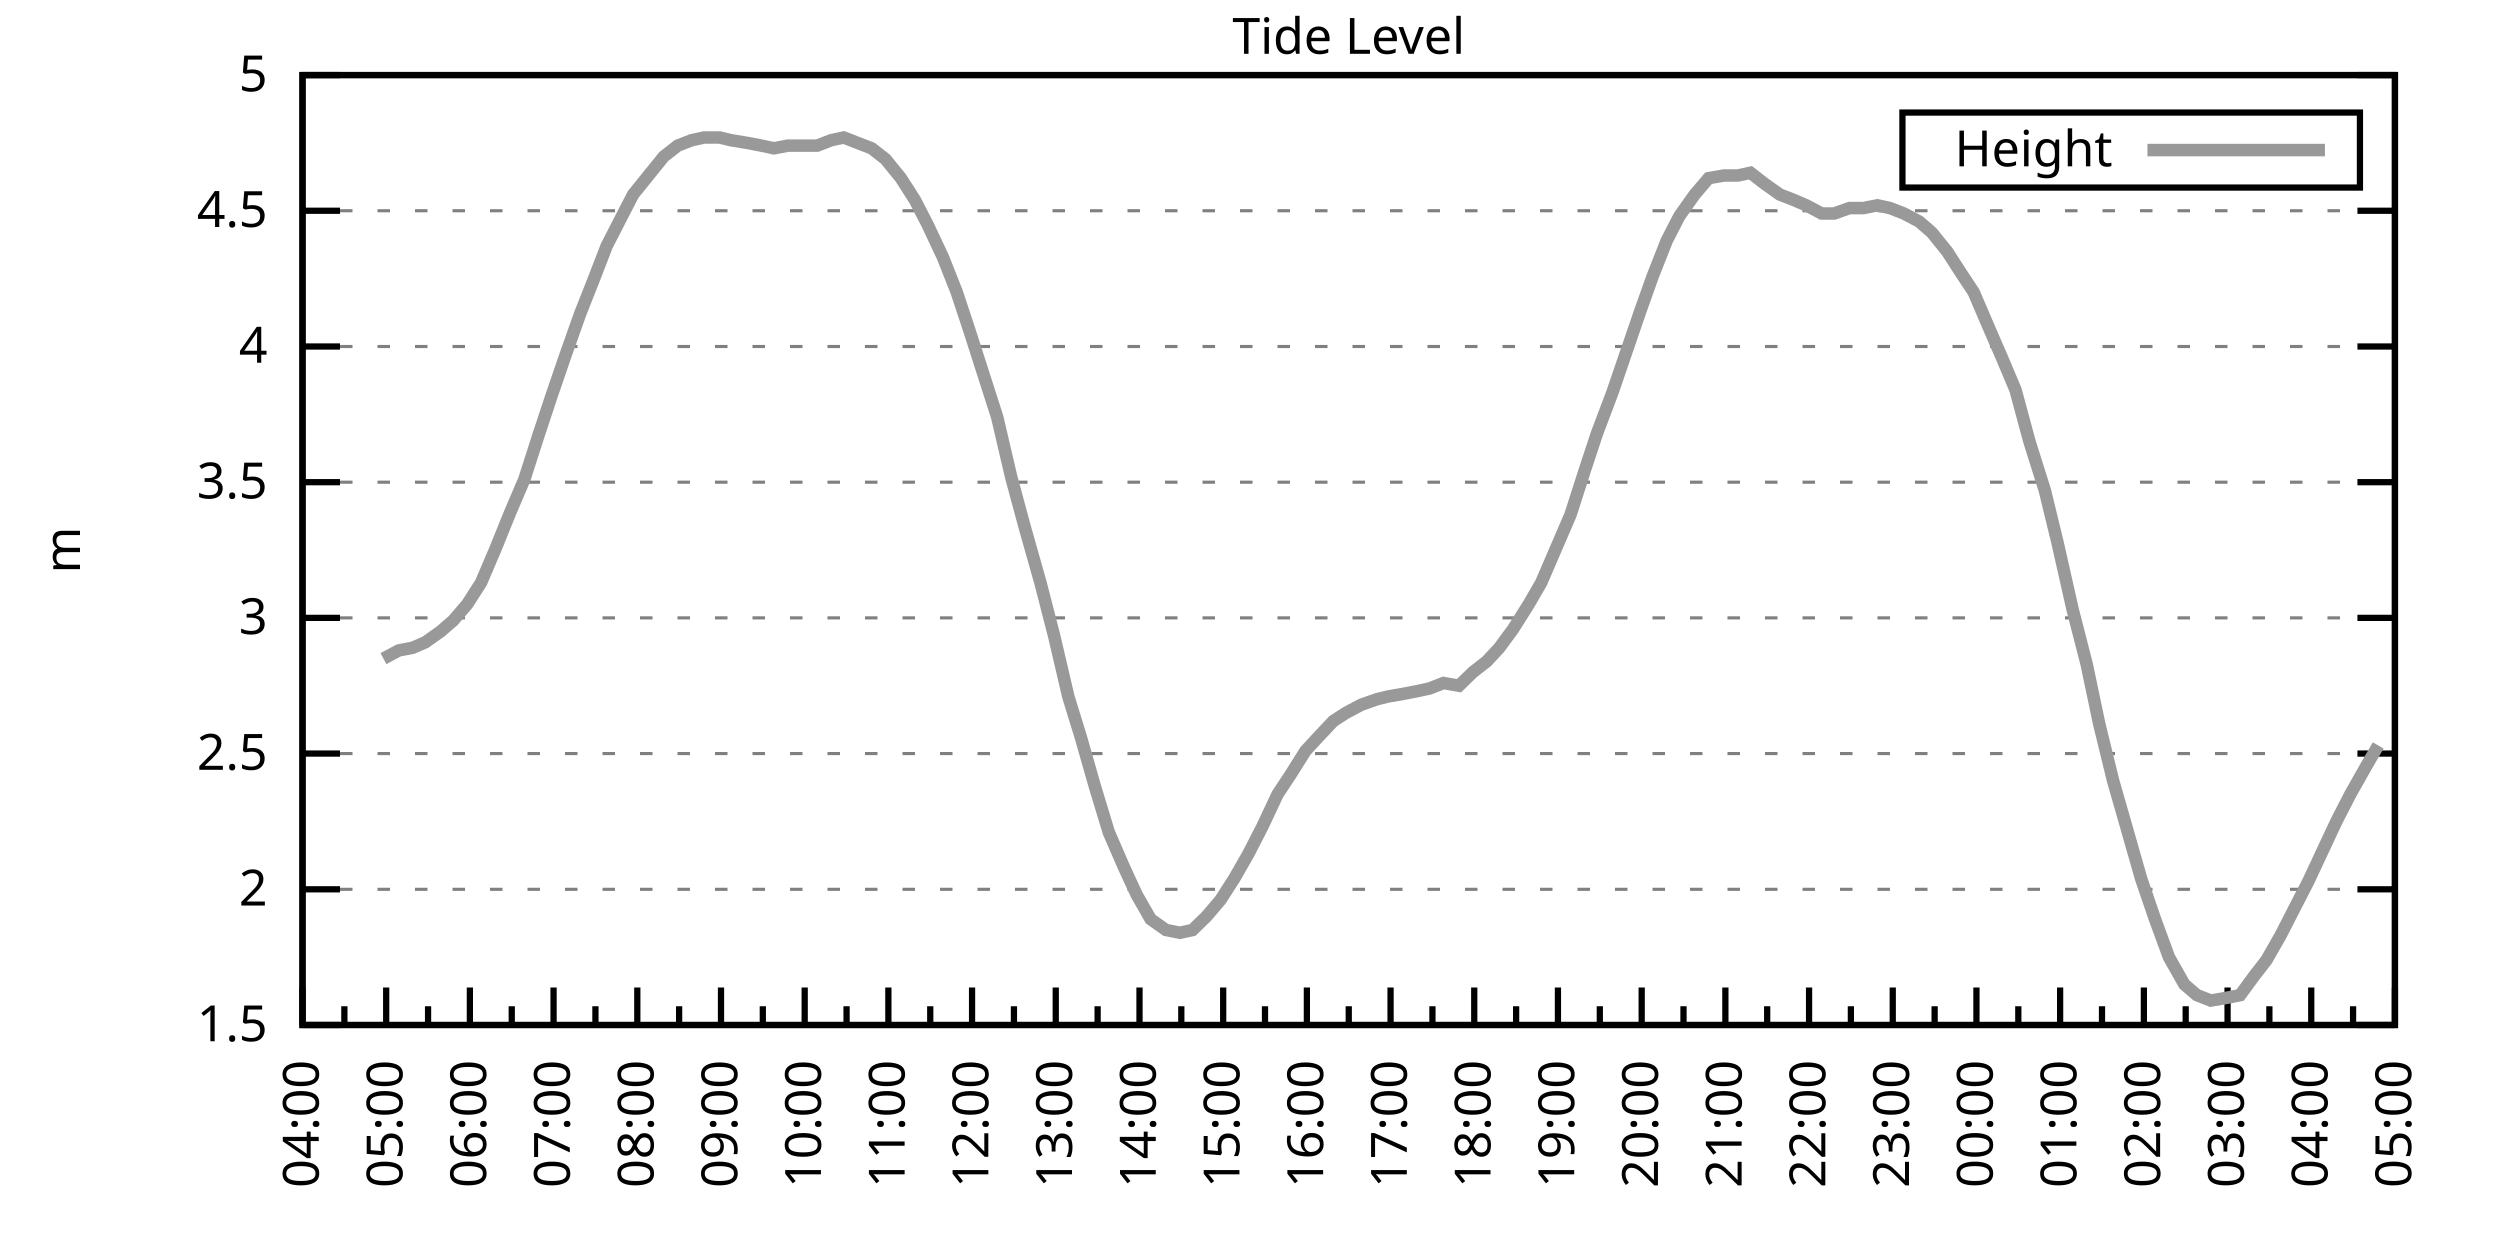
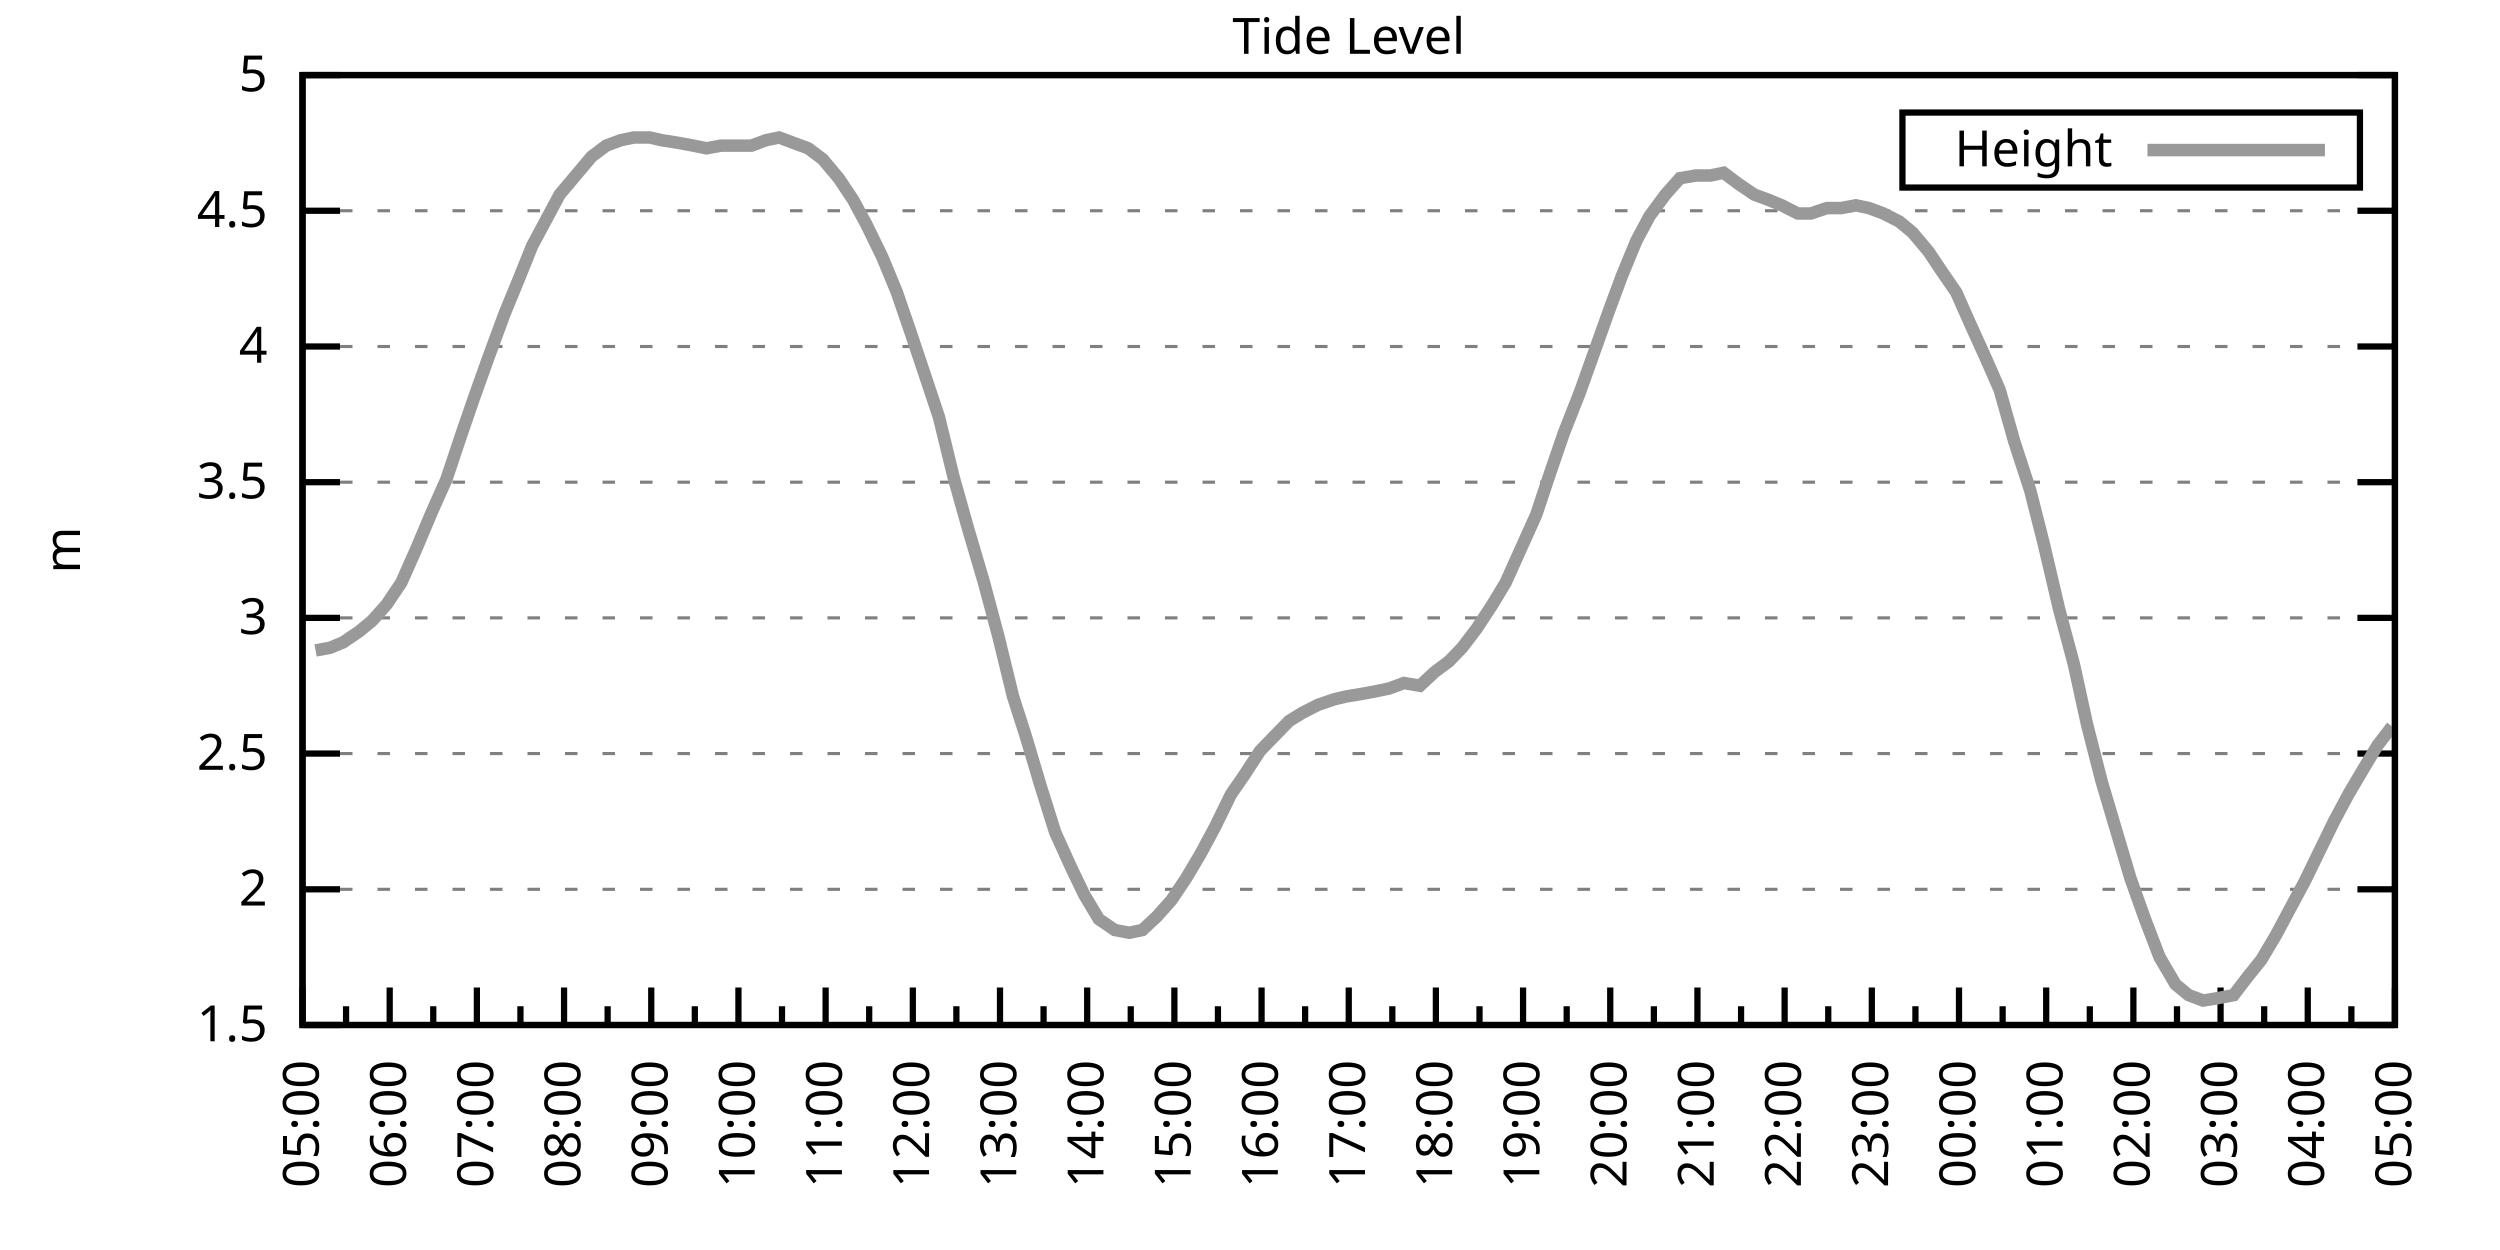
<svg xmlns="http://www.w3.org/2000/svg" xmlns:xlink="http://www.w3.org/1999/xlink" width="400" height="200" viewBox="0 0 400 200">
  <g id="gnuplot_canvas">
    <rect x="0" y="0" width="400" height="200" fill="none" />
    <defs>
      <circle id="gpDot" r="0.5" stroke-width="0.5" stroke="currentColor" />
      <path id="gpPt0" stroke-width="0.333" stroke="currentColor" d="M-1,0 h2 M0,-1 v2" />
      <path id="gpPt1" stroke-width="0.333" stroke="currentColor" d="M-1,-1 L1,1 M1,-1 L-1,1" />
      <path id="gpPt2" stroke-width="0.333" stroke="currentColor" d="M-1,0 L1,0 M0,-1 L0,1 M-1,-1 L1,1 M-1,1 L1,-1" />
      <rect id="gpPt3" stroke-width="0.333" stroke="currentColor" x="-1" y="-1" width="2" height="2" />
      <rect id="gpPt4" stroke-width="0.333" stroke="currentColor" fill="currentColor" x="-1" y="-1" width="2" height="2" />
      <circle id="gpPt5" stroke-width="0.333" stroke="currentColor" cx="0" cy="0" r="1" />
      <use xlink:href="#gpPt5" id="gpPt6" fill="currentColor" stroke="none" />
      <path id="gpPt7" stroke-width="0.333" stroke="currentColor" d="M0,-1.33 L-1.33,0.67 L1.33,0.67 z" />
      <use xlink:href="#gpPt7" id="gpPt8" fill="currentColor" stroke="none" />
      <use xlink:href="#gpPt7" id="gpPt9" stroke="currentColor" transform="rotate(180)" />
      <use xlink:href="#gpPt9" id="gpPt10" fill="currentColor" stroke="none" />
      <use xlink:href="#gpPt3" id="gpPt11" stroke="currentColor" transform="rotate(45)" />
      <use xlink:href="#gpPt11" id="gpPt12" fill="currentColor" stroke="none" />
      <path id="gpPt13" stroke-width="0.333" stroke="currentColor" d="M0,1.330 L1.265,0.411 L0.782,-1.067 L-0.782,-1.076 L-1.265,0.411 z" />
      <use xlink:href="#gpPt13" id="gpPt14" fill="currentColor" stroke="none" />
      <filter id="textbox" filterUnits="objectBoundingBox" x="0" y="0" height="1" width="1">
        <feFlood flood-color="white" flood-opacity="1" result="bgnd" />
        <feComposite in="SourceGraphic" in2="bgnd" operator="atop" />
      </filter>
      <filter id="greybox" filterUnits="objectBoundingBox" x="0" y="0" height="1" width="1">
        <feFlood flood-color="lightgrey" flood-opacity="1" result="grey" />
        <feComposite in="SourceGraphic" in2="grey" operator="atop" />
      </filter>
    </defs>
    <g fill="none" color="white" stroke="currentColor" stroke-width="1.00" stroke-linecap="butt" stroke-linejoin="miter">
</g>
    <g fill="none" color="black" stroke="currentColor" stroke-width="1.00" stroke-linecap="butt" stroke-linejoin="miter">
      <g stroke="none" shape-rendering="crispEdges">
        <polygon fill="rgb(255, 255, 255)" points="48.40,164.00 383.18,164.00 383.18,12.02 48.40,12.02 " />
      </g>
    </g>
    <g fill="none" color="black" stroke="currentColor" stroke-width="1.00" stroke-linecap="butt" stroke-linejoin="miter">
</g>
    <g fill="none" color="black" stroke="black" stroke-width="0.50" stroke-linecap="butt" stroke-linejoin="miter">
</g>
    <g fill="none" color="gray" stroke="currentColor" stroke-width="0.50" stroke-linecap="butt" stroke-linejoin="miter">
      <path stroke="gray" stroke-dasharray="2,4" class="gridline" d="M48.40,164.00 L383.19,164.00  " />
    </g>
    <g fill="none" color="gray" stroke="gray" stroke-width="1.00" stroke-linecap="butt" stroke-linejoin="miter">
</g>
    <g fill="none" color="black" stroke="currentColor" stroke-width="1.00" stroke-linecap="butt" stroke-linejoin="miter">
      <path stroke="black" d="M48.40,164.00 L54.40,164.00 M383.19,164.00 L377.19,164.00  " />
      <g transform="translate(42.80,166.60)" stroke="none" fill="black" font-family="Sans" font-size="8.00" text-anchor="end">
        <text>
          <tspan font-family="Sans"> 1.5</tspan>
        </text>
      </g>
    </g>
    <g fill="none" color="black" stroke="currentColor" stroke-width="1.00" stroke-linecap="butt" stroke-linejoin="miter">
</g>
    <g fill="none" color="black" stroke="black" stroke-width="0.50" stroke-linecap="butt" stroke-linejoin="miter">
</g>
    <g fill="none" color="gray" stroke="currentColor" stroke-width="0.50" stroke-linecap="butt" stroke-linejoin="miter">
      <path stroke="gray" stroke-dasharray="2,4" class="gridline" d="M48.40,142.29 L383.19,142.29  " />
    </g>
    <g fill="none" color="gray" stroke="gray" stroke-width="1.00" stroke-linecap="butt" stroke-linejoin="miter">
</g>
    <g fill="none" color="black" stroke="currentColor" stroke-width="1.00" stroke-linecap="butt" stroke-linejoin="miter">
      <path stroke="black" d="M48.40,142.29 L54.40,142.29 M383.19,142.29 L377.19,142.29  " />
      <g transform="translate(42.80,144.89)" stroke="none" fill="black" font-family="Sans" font-size="8.00" text-anchor="end">
        <text>
          <tspan font-family="Sans"> 2</tspan>
        </text>
      </g>
    </g>
    <g fill="none" color="black" stroke="currentColor" stroke-width="1.00" stroke-linecap="butt" stroke-linejoin="miter">
</g>
    <g fill="none" color="black" stroke="black" stroke-width="0.50" stroke-linecap="butt" stroke-linejoin="miter">
</g>
    <g fill="none" color="gray" stroke="currentColor" stroke-width="0.50" stroke-linecap="butt" stroke-linejoin="miter">
      <path stroke="gray" stroke-dasharray="2,4" class="gridline" d="M48.40,120.57 L383.19,120.57  " />
    </g>
    <g fill="none" color="gray" stroke="gray" stroke-width="1.00" stroke-linecap="butt" stroke-linejoin="miter">
</g>
    <g fill="none" color="black" stroke="currentColor" stroke-width="1.00" stroke-linecap="butt" stroke-linejoin="miter">
      <path stroke="black" d="M48.40,120.57 L54.40,120.57 M383.19,120.57 L377.19,120.57  " />
      <g transform="translate(42.80,123.17)" stroke="none" fill="black" font-family="Sans" font-size="8.00" text-anchor="end">
        <text>
          <tspan font-family="Sans"> 2.5</tspan>
        </text>
      </g>
    </g>
    <g fill="none" color="black" stroke="currentColor" stroke-width="1.00" stroke-linecap="butt" stroke-linejoin="miter">
</g>
    <g fill="none" color="black" stroke="black" stroke-width="0.50" stroke-linecap="butt" stroke-linejoin="miter">
</g>
    <g fill="none" color="gray" stroke="currentColor" stroke-width="0.50" stroke-linecap="butt" stroke-linejoin="miter">
      <path stroke="gray" stroke-dasharray="2,4" class="gridline" d="M48.40,98.86 L383.19,98.86  " />
    </g>
    <g fill="none" color="gray" stroke="gray" stroke-width="1.00" stroke-linecap="butt" stroke-linejoin="miter">
</g>
    <g fill="none" color="black" stroke="currentColor" stroke-width="1.00" stroke-linecap="butt" stroke-linejoin="miter">
      <path stroke="black" d="M48.40,98.86 L54.40,98.86 M383.19,98.86 L377.19,98.86  " />
      <g transform="translate(42.80,101.46)" stroke="none" fill="black" font-family="Sans" font-size="8.00" text-anchor="end">
        <text>
          <tspan font-family="Sans"> 3</tspan>
        </text>
      </g>
    </g>
    <g fill="none" color="black" stroke="currentColor" stroke-width="1.00" stroke-linecap="butt" stroke-linejoin="miter">
</g>
    <g fill="none" color="black" stroke="black" stroke-width="0.50" stroke-linecap="butt" stroke-linejoin="miter">
</g>
    <g fill="none" color="gray" stroke="currentColor" stroke-width="0.50" stroke-linecap="butt" stroke-linejoin="miter">
      <path stroke="gray" stroke-dasharray="2,4" class="gridline" d="M48.40,77.15 L383.19,77.15  " />
    </g>
    <g fill="none" color="gray" stroke="gray" stroke-width="1.00" stroke-linecap="butt" stroke-linejoin="miter">
</g>
    <g fill="none" color="black" stroke="currentColor" stroke-width="1.00" stroke-linecap="butt" stroke-linejoin="miter">
      <path stroke="black" d="M48.40,77.15 L54.40,77.15 M383.19,77.15 L377.19,77.15  " />
      <g transform="translate(42.80,79.75)" stroke="none" fill="black" font-family="Sans" font-size="8.00" text-anchor="end">
        <text>
          <tspan font-family="Sans"> 3.5</tspan>
        </text>
      </g>
    </g>
    <g fill="none" color="black" stroke="currentColor" stroke-width="1.00" stroke-linecap="butt" stroke-linejoin="miter">
</g>
    <g fill="none" color="black" stroke="black" stroke-width="0.50" stroke-linecap="butt" stroke-linejoin="miter">
</g>
    <g fill="none" color="gray" stroke="currentColor" stroke-width="0.50" stroke-linecap="butt" stroke-linejoin="miter">
      <path stroke="gray" stroke-dasharray="2,4" class="gridline" d="M48.40,55.44 L383.19,55.44  " />
    </g>
    <g fill="none" color="gray" stroke="gray" stroke-width="1.00" stroke-linecap="butt" stroke-linejoin="miter">
</g>
    <g fill="none" color="black" stroke="currentColor" stroke-width="1.00" stroke-linecap="butt" stroke-linejoin="miter">
      <path stroke="black" d="M48.40,55.44 L54.40,55.44 M383.19,55.44 L377.19,55.44  " />
      <g transform="translate(42.80,58.04)" stroke="none" fill="black" font-family="Sans" font-size="8.00" text-anchor="end">
        <text>
          <tspan font-family="Sans"> 4</tspan>
        </text>
      </g>
    </g>
    <g fill="none" color="black" stroke="currentColor" stroke-width="1.00" stroke-linecap="butt" stroke-linejoin="miter">
</g>
    <g fill="none" color="black" stroke="black" stroke-width="0.50" stroke-linecap="butt" stroke-linejoin="miter">
</g>
    <g fill="none" color="gray" stroke="currentColor" stroke-width="0.50" stroke-linecap="butt" stroke-linejoin="miter">
      <path stroke="gray" stroke-dasharray="2,4" class="gridline" d="M48.40,33.72 L383.19,33.72  " />
    </g>
    <g fill="none" color="gray" stroke="gray" stroke-width="1.00" stroke-linecap="butt" stroke-linejoin="miter">
</g>
    <g fill="none" color="black" stroke="currentColor" stroke-width="1.00" stroke-linecap="butt" stroke-linejoin="miter">
      <path stroke="black" d="M48.40,33.72 L54.40,33.72 M383.19,33.72 L377.19,33.72  " />
      <g transform="translate(42.80,36.32)" stroke="none" fill="black" font-family="Sans" font-size="8.00" text-anchor="end">
        <text>
          <tspan font-family="Sans"> 4.5</tspan>
        </text>
      </g>
    </g>
    <g fill="none" color="black" stroke="currentColor" stroke-width="1.00" stroke-linecap="butt" stroke-linejoin="miter">
</g>
    <g fill="none" color="black" stroke="black" stroke-width="0.50" stroke-linecap="butt" stroke-linejoin="miter">
</g>
    <g fill="none" color="gray" stroke="currentColor" stroke-width="0.50" stroke-linecap="butt" stroke-linejoin="miter">
      <path stroke="gray" stroke-dasharray="2,4" class="gridline" d="M48.40,12.01 L383.19,12.01  " />
    </g>
    <g fill="none" color="gray" stroke="gray" stroke-width="1.00" stroke-linecap="butt" stroke-linejoin="miter">
</g>
    <g fill="none" color="black" stroke="currentColor" stroke-width="1.00" stroke-linecap="butt" stroke-linejoin="miter">
      <path stroke="black" d="M48.40,12.01 L54.40,12.01 M383.19,12.01 L377.19,12.01  " />
      <g transform="translate(42.80,14.61)" stroke="none" fill="black" font-family="Sans" font-size="8.00" text-anchor="end">
        <text>
          <tspan font-family="Sans"> 5</tspan>
        </text>
      </g>
    </g>
    <g fill="none" color="black" stroke="currentColor" stroke-width="1.00" stroke-linecap="butt" stroke-linejoin="miter">
      <path stroke="black" d="M48.40,164.00 L48.40,158.00  " />
      <g transform="translate(51.00,169.60) rotate(270)" stroke="none" fill="black" font-family="Sans" font-size="8.00" text-anchor="end">
        <text>
+           <tspan font-family="Sans">05:00</tspan>
+         </text>
+       </g>
+     </g>
+     <g fill="none" color="black" stroke="currentColor" stroke-width="1.00" stroke-linecap="butt" stroke-linejoin="miter">
+       <path stroke="black" d="M55.37,164.00 L55.37,161.00 M62.35,164.00 L62.35,158.00  " />
+       <g transform="translate(64.95,169.60) rotate(270)" stroke="none" fill="black" font-family="Sans" font-size="8.00" text-anchor="end">
+         <text>
+           <tspan font-family="Sans">06:00</tspan>
+         </text>
+       </g>
+     </g>
+     <g fill="none" color="black" stroke="currentColor" stroke-width="1.00" stroke-linecap="butt" stroke-linejoin="miter">
+       <path stroke="black" d="M69.32,164.00 L69.32,161.00 M76.30,164.00 L76.30,158.00  " />
+       <g transform="translate(78.90,169.60) rotate(270)" stroke="none" fill="black" font-family="Sans" font-size="8.00" text-anchor="end">
+         <text>
+           <tspan font-family="Sans">07:00</tspan>
+         </text>
+       </g>
+     </g>
+     <g fill="none" color="black" stroke="currentColor" stroke-width="1.00" stroke-linecap="butt" stroke-linejoin="miter">
+       <path stroke="black" d="M83.27,164.00 L83.27,161.00 M90.25,164.00 L90.25,158.00  " />
+       <g transform="translate(92.85,169.60) rotate(270)" stroke="none" fill="black" font-family="Sans" font-size="8.00" text-anchor="end">
+         <text>
+           <tspan font-family="Sans">08:00</tspan>
+         </text>
+       </g>
+     </g>
+     <g fill="none" color="black" stroke="currentColor" stroke-width="1.00" stroke-linecap="butt" stroke-linejoin="miter">
+       <path stroke="black" d="M97.22,164.00 L97.22,161.00 M104.20,164.00 L104.20,158.00  " />
+       <g transform="translate(106.80,169.60) rotate(270)" stroke="none" fill="black" font-family="Sans" font-size="8.00" text-anchor="end">
+         <text>
+           <tspan font-family="Sans">09:00</tspan>
+         </text>
+       </g>
+     </g>
+     <g fill="none" color="black" stroke="currentColor" stroke-width="1.00" stroke-linecap="butt" stroke-linejoin="miter">
+       <path stroke="black" d="M111.17,164.00 L111.17,161.00 M118.15,164.00 L118.15,158.00  " />
+       <g transform="translate(120.75,169.60) rotate(270)" stroke="none" fill="black" font-family="Sans" font-size="8.00" text-anchor="end">
+         <text>
+           <tspan font-family="Sans">10:00</tspan>
+         </text>
+       </g>
+     </g>
+     <g fill="none" color="black" stroke="currentColor" stroke-width="1.00" stroke-linecap="butt" stroke-linejoin="miter">
+       <path stroke="black" d="M125.12,164.00 L125.12,161.00 M132.10,164.00 L132.10,158.00  " />
+       <g transform="translate(134.70,169.60) rotate(270)" stroke="none" fill="black" font-family="Sans" font-size="8.00" text-anchor="end">
+         <text>
+           <tspan font-family="Sans">11:00</tspan>
+         </text>
+       </g>
+     </g>
+     <g fill="none" color="black" stroke="currentColor" stroke-width="1.00" stroke-linecap="butt" stroke-linejoin="miter">
+       <path stroke="black" d="M139.07,164.00 L139.07,161.00 M146.05,164.00 L146.05,158.00  " />
+       <g transform="translate(148.65,169.60) rotate(270)" stroke="none" fill="black" font-family="Sans" font-size="8.00" text-anchor="end">
+         <text>
+           <tspan font-family="Sans">12:00</tspan>
+         </text>
+       </g>
+     </g>
+     <g fill="none" color="black" stroke="currentColor" stroke-width="1.00" stroke-linecap="butt" stroke-linejoin="miter">
+       <path stroke="black" d="M153.02,164.00 L153.02,161.00 M160.00,164.00 L160.00,158.00  " />
+       <g transform="translate(162.60,169.60) rotate(270)" stroke="none" fill="black" font-family="Sans" font-size="8.00" text-anchor="end">
+         <text>
+           <tspan font-family="Sans">13:00</tspan>
+         </text>
+       </g>
+     </g>
+     <g fill="none" color="black" stroke="currentColor" stroke-width="1.00" stroke-linecap="butt" stroke-linejoin="miter">
+       <path stroke="black" d="M166.97,164.00 L166.97,161.00 M173.95,164.00 L173.95,158.00  " />
+       <g transform="translate(176.55,169.60) rotate(270)" stroke="none" fill="black" font-family="Sans" font-size="8.00" text-anchor="end">
+         <text>
+           <tspan font-family="Sans">14:00</tspan>
+         </text>
+       </g>
+     </g>
+     <g fill="none" color="black" stroke="currentColor" stroke-width="1.00" stroke-linecap="butt" stroke-linejoin="miter">
+       <path stroke="black" d="M180.92,164.00 L180.92,161.00 M187.90,164.00 L187.90,158.00  " />
+       <g transform="translate(190.50,169.60) rotate(270)" stroke="none" fill="black" font-family="Sans" font-size="8.00" text-anchor="end">
+         <text>
+           <tspan font-family="Sans">15:00</tspan>
+         </text>
+       </g>
+     </g>
+     <g fill="none" color="black" stroke="currentColor" stroke-width="1.00" stroke-linecap="butt" stroke-linejoin="miter">
+       <path stroke="black" d="M194.87,164.00 L194.87,161.00 M201.85,164.00 L201.85,158.00  " />
+       <g transform="translate(204.45,169.60) rotate(270)" stroke="none" fill="black" font-family="Sans" font-size="8.00" text-anchor="end">
+         <text>
+           <tspan font-family="Sans">16:00</tspan>
+         </text>
+       </g>
+     </g>
+     <g fill="none" color="black" stroke="currentColor" stroke-width="1.00" stroke-linecap="butt" stroke-linejoin="miter">
+       <path stroke="black" d="M208.82,164.00 L208.82,161.00 M215.80,164.00 L215.80,158.00  " />
+       <g transform="translate(218.40,169.60) rotate(270)" stroke="none" fill="black" font-family="Sans" font-size="8.00" text-anchor="end">
+         <text>
+           <tspan font-family="Sans">17:00</tspan>
+         </text>
+       </g>
+     </g>
+     <g fill="none" color="black" stroke="currentColor" stroke-width="1.00" stroke-linecap="butt" stroke-linejoin="miter">
+       <path stroke="black" d="M222.77,164.00 L222.77,161.00 M229.74,164.00 L229.74,158.00  " />
+       <g transform="translate(232.34,169.60) rotate(270)" stroke="none" fill="black" font-family="Sans" font-size="8.00" text-anchor="end">
+         <text>
+           <tspan font-family="Sans">18:00</tspan>
+         </text>
+       </g>
+     </g>
+     <g fill="none" color="black" stroke="currentColor" stroke-width="1.00" stroke-linecap="butt" stroke-linejoin="miter">
+       <path stroke="black" d="M236.72,164.00 L236.72,161.00 M243.69,164.00 L243.69,158.00  " />
+       <g transform="translate(246.29,169.60) rotate(270)" stroke="none" fill="black" font-family="Sans" font-size="8.00" text-anchor="end">
+         <text>
+           <tspan font-family="Sans">19:00</tspan>
+         </text>
+       </g>
+     </g>
+     <g fill="none" color="black" stroke="currentColor" stroke-width="1.00" stroke-linecap="butt" stroke-linejoin="miter">
+       <path stroke="black" d="M250.67,164.00 L250.67,161.00 M257.64,164.00 L257.64,158.00  " />
+       <g transform="translate(260.24,169.60) rotate(270)" stroke="none" fill="black" font-family="Sans" font-size="8.00" text-anchor="end">
+         <text>
+           <tspan font-family="Sans">20:00</tspan>
+         </text>
+       </g>
+     </g>
+     <g fill="none" color="black" stroke="currentColor" stroke-width="1.00" stroke-linecap="butt" stroke-linejoin="miter">
+       <path stroke="black" d="M264.62,164.00 L264.62,161.00 M271.59,164.00 L271.59,158.00  " />
+       <g transform="translate(274.19,169.60) rotate(270)" stroke="none" fill="black" font-family="Sans" font-size="8.00" text-anchor="end">
+         <text>
+           <tspan font-family="Sans">21:00</tspan>
+         </text>
+       </g>
+     </g>
+     <g fill="none" color="black" stroke="currentColor" stroke-width="1.00" stroke-linecap="butt" stroke-linejoin="miter">
+       <path stroke="black" d="M278.57,164.00 L278.57,161.00 M285.54,164.00 L285.54,158.00  " />
+       <g transform="translate(288.14,169.60) rotate(270)" stroke="none" fill="black" font-family="Sans" font-size="8.00" text-anchor="end">
+         <text>
+           <tspan font-family="Sans">22:00</tspan>
+         </text>
+       </g>
+     </g>
+     <g fill="none" color="black" stroke="currentColor" stroke-width="1.00" stroke-linecap="butt" stroke-linejoin="miter">
+       <path stroke="black" d="M292.52,164.00 L292.52,161.00 M299.49,164.00 L299.49,158.00  " />
+       <g transform="translate(302.09,169.60) rotate(270)" stroke="none" fill="black" font-family="Sans" font-size="8.00" text-anchor="end">
+         <text>
+           <tspan font-family="Sans">23:00</tspan>
+         </text>
+       </g>
+     </g>
+     <g fill="none" color="black" stroke="currentColor" stroke-width="1.00" stroke-linecap="butt" stroke-linejoin="miter">
+       <path stroke="black" d="M306.47,164.00 L306.47,161.00 M313.44,164.00 L313.44,158.00  " />
+       <g transform="translate(316.04,169.60) rotate(270)" stroke="none" fill="black" font-family="Sans" font-size="8.00" text-anchor="end">
+         <text>
+           <tspan font-family="Sans">00:00</tspan>
+         </text>
+       </g>
+     </g>
+     <g fill="none" color="black" stroke="currentColor" stroke-width="1.00" stroke-linecap="butt" stroke-linejoin="miter">
+       <path stroke="black" d="M320.42,164.00 L320.42,161.00 M327.39,164.00 L327.39,158.00  " />
+       <g transform="translate(329.99,169.60) rotate(270)" stroke="none" fill="black" font-family="Sans" font-size="8.00" text-anchor="end">
+         <text>
+           <tspan font-family="Sans">01:00</tspan>
+         </text>
+       </g>
+     </g>
+     <g fill="none" color="black" stroke="currentColor" stroke-width="1.00" stroke-linecap="butt" stroke-linejoin="miter">
+       <path stroke="black" d="M334.37,164.00 L334.37,161.00 M341.34,164.00 L341.34,158.00  " />
+       <g transform="translate(343.94,169.60) rotate(270)" stroke="none" fill="black" font-family="Sans" font-size="8.00" text-anchor="end">
+         <text>
+           <tspan font-family="Sans">02:00</tspan>
+         </text>
+       </g>
+     </g>
+     <g fill="none" color="black" stroke="currentColor" stroke-width="1.00" stroke-linecap="butt" stroke-linejoin="miter">
+       <path stroke="black" d="M348.32,164.00 L348.32,161.00 M355.29,164.00 L355.29,158.00  " />
+       <g transform="translate(357.89,169.60) rotate(270)" stroke="none" fill="black" font-family="Sans" font-size="8.00" text-anchor="end">
+         <text>
+           <tspan font-family="Sans">03:00</tspan>
+         </text>
+       </g>
+     </g>
+     <g fill="none" color="black" stroke="currentColor" stroke-width="1.00" stroke-linecap="butt" stroke-linejoin="miter">
+       <path stroke="black" d="M362.27,164.00 L362.27,161.00 M369.24,164.00 L369.24,158.00  " />
+       <g transform="translate(371.84,169.60) rotate(270)" stroke="none" fill="black" font-family="Sans" font-size="8.00" text-anchor="end">
+         <text>
          <tspan font-family="Sans">04:00</tspan>
        </text>
      </g>
    </g>
    <g fill="none" color="black" stroke="currentColor" stroke-width="1.00" stroke-linecap="butt" stroke-linejoin="miter">
-       <path stroke="black" d="M55.10,164.00 L55.10,161.00 M61.79,164.00 L61.79,158.00  " />
-       <g transform="translate(64.39,169.60) rotate(270)" stroke="none" fill="black" font-family="Sans" font-size="8.00" text-anchor="end">
-         <text>
-           <tspan font-family="Sans">05:00</tspan>
-         </text>
-       </g>
-     </g>
-     <g fill="none" color="black" stroke="currentColor" stroke-width="1.00" stroke-linecap="butt" stroke-linejoin="miter">
-       <path stroke="black" d="M68.49,164.00 L68.49,161.00 M75.18,164.00 L75.18,158.00  " />
-       <g transform="translate(77.78,169.60) rotate(270)" stroke="none" fill="black" font-family="Sans" font-size="8.00" text-anchor="end">
-         <text>
-           <tspan font-family="Sans">06:00</tspan>
-         </text>
-       </g>
-     </g>
-     <g fill="none" color="black" stroke="currentColor" stroke-width="1.00" stroke-linecap="butt" stroke-linejoin="miter">
-       <path stroke="black" d="M81.88,164.00 L81.88,161.00 M88.57,164.00 L88.57,158.00  " />
-       <g transform="translate(91.17,169.60) rotate(270)" stroke="none" fill="black" font-family="Sans" font-size="8.00" text-anchor="end">
-         <text>
-           <tspan font-family="Sans">07:00</tspan>
-         </text>
-       </g>
-     </g>
-     <g fill="none" color="black" stroke="currentColor" stroke-width="1.00" stroke-linecap="butt" stroke-linejoin="miter">
-       <path stroke="black" d="M95.27,164.00 L95.27,161.00 M101.97,164.00 L101.97,158.00  " />
-       <g transform="translate(104.57,169.60) rotate(270)" stroke="none" fill="black" font-family="Sans" font-size="8.00" text-anchor="end">
-         <text>
-           <tspan font-family="Sans">08:00</tspan>
-         </text>
-       </g>
-     </g>
-     <g fill="none" color="black" stroke="currentColor" stroke-width="1.00" stroke-linecap="butt" stroke-linejoin="miter">
-       <path stroke="black" d="M108.66,164.00 L108.66,161.00 M115.36,164.00 L115.36,158.00  " />
-       <g transform="translate(117.96,169.60) rotate(270)" stroke="none" fill="black" font-family="Sans" font-size="8.00" text-anchor="end">
-         <text>
-           <tspan font-family="Sans">09:00</tspan>
-         </text>
-       </g>
-     </g>
-     <g fill="none" color="black" stroke="currentColor" stroke-width="1.00" stroke-linecap="butt" stroke-linejoin="miter">
-       <path stroke="black" d="M122.05,164.00 L122.05,161.00 M128.75,164.00 L128.75,158.00  " />
-       <g transform="translate(131.35,169.60) rotate(270)" stroke="none" fill="black" font-family="Sans" font-size="8.00" text-anchor="end">
-         <text>
-           <tspan font-family="Sans">10:00</tspan>
-         </text>
-       </g>
-     </g>
-     <g fill="none" color="black" stroke="currentColor" stroke-width="1.00" stroke-linecap="butt" stroke-linejoin="miter">
-       <path stroke="black" d="M135.45,164.00 L135.45,161.00 M142.14,164.00 L142.14,158.00  " />
-       <g transform="translate(144.74,169.60) rotate(270)" stroke="none" fill="black" font-family="Sans" font-size="8.00" text-anchor="end">
-         <text>
-           <tspan font-family="Sans">11:00</tspan>
-         </text>
-       </g>
-     </g>
-     <g fill="none" color="black" stroke="currentColor" stroke-width="1.00" stroke-linecap="butt" stroke-linejoin="miter">
-       <path stroke="black" d="M148.84,164.00 L148.84,161.00 M155.53,164.00 L155.53,158.00  " />
-       <g transform="translate(158.13,169.60) rotate(270)" stroke="none" fill="black" font-family="Sans" font-size="8.00" text-anchor="end">
-         <text>
-           <tspan font-family="Sans">12:00</tspan>
-         </text>
-       </g>
-     </g>
-     <g fill="none" color="black" stroke="currentColor" stroke-width="1.00" stroke-linecap="butt" stroke-linejoin="miter">
-       <path stroke="black" d="M162.23,164.00 L162.23,161.00 M168.92,164.00 L168.92,158.00  " />
-       <g transform="translate(171.52,169.60) rotate(270)" stroke="none" fill="black" font-family="Sans" font-size="8.00" text-anchor="end">
-         <text>
-           <tspan font-family="Sans">13:00</tspan>
-         </text>
-       </g>
-     </g>
-     <g fill="none" color="black" stroke="currentColor" stroke-width="1.00" stroke-linecap="butt" stroke-linejoin="miter">
-       <path stroke="black" d="M175.62,164.00 L175.62,161.00 M182.32,164.00 L182.32,158.00  " />
-       <g transform="translate(184.92,169.60) rotate(270)" stroke="none" fill="black" font-family="Sans" font-size="8.00" text-anchor="end">
-         <text>
-           <tspan font-family="Sans">14:00</tspan>
-         </text>
-       </g>
-     </g>
-     <g fill="none" color="black" stroke="currentColor" stroke-width="1.00" stroke-linecap="butt" stroke-linejoin="miter">
-       <path stroke="black" d="M189.01,164.00 L189.01,161.00 M195.71,164.00 L195.71,158.00  " />
-       <g transform="translate(198.31,169.60) rotate(270)" stroke="none" fill="black" font-family="Sans" font-size="8.00" text-anchor="end">
-         <text>
-           <tspan font-family="Sans">15:00</tspan>
-         </text>
-       </g>
-     </g>
-     <g fill="none" color="black" stroke="currentColor" stroke-width="1.00" stroke-linecap="butt" stroke-linejoin="miter">
-       <path stroke="black" d="M202.40,164.00 L202.40,161.00 M209.10,164.00 L209.10,158.00  " />
-       <g transform="translate(211.70,169.60) rotate(270)" stroke="none" fill="black" font-family="Sans" font-size="8.00" text-anchor="end">
-         <text>
-           <tspan font-family="Sans">16:00</tspan>
-         </text>
-       </g>
-     </g>
-     <g fill="none" color="black" stroke="currentColor" stroke-width="1.00" stroke-linecap="butt" stroke-linejoin="miter">
-       <path stroke="black" d="M215.80,164.00 L215.80,161.00 M222.49,164.00 L222.49,158.00  " />
-       <g transform="translate(225.09,169.60) rotate(270)" stroke="none" fill="black" font-family="Sans" font-size="8.00" text-anchor="end">
-         <text>
-           <tspan font-family="Sans">17:00</tspan>
-         </text>
-       </g>
-     </g>
-     <g fill="none" color="black" stroke="currentColor" stroke-width="1.00" stroke-linecap="butt" stroke-linejoin="miter">
-       <path stroke="black" d="M229.19,164.00 L229.19,161.00 M235.88,164.00 L235.88,158.00  " />
-       <g transform="translate(238.48,169.60) rotate(270)" stroke="none" fill="black" font-family="Sans" font-size="8.00" text-anchor="end">
-         <text>
-           <tspan font-family="Sans">18:00</tspan>
-         </text>
-       </g>
-     </g>
-     <g fill="none" color="black" stroke="currentColor" stroke-width="1.00" stroke-linecap="butt" stroke-linejoin="miter">
-       <path stroke="black" d="M242.58,164.00 L242.58,161.00 M249.27,164.00 L249.27,158.00  " />
-       <g transform="translate(251.87,169.60) rotate(270)" stroke="none" fill="black" font-family="Sans" font-size="8.00" text-anchor="end">
-         <text>
-           <tspan font-family="Sans">19:00</tspan>
-         </text>
-       </g>
-     </g>
-     <g fill="none" color="black" stroke="currentColor" stroke-width="1.00" stroke-linecap="butt" stroke-linejoin="miter">
-       <path stroke="black" d="M255.97,164.00 L255.97,161.00 M262.67,164.00 L262.67,158.00  " />
-       <g transform="translate(265.27,169.60) rotate(270)" stroke="none" fill="black" font-family="Sans" font-size="8.00" text-anchor="end">
-         <text>
-           <tspan font-family="Sans">20:00</tspan>
-         </text>
-       </g>
-     </g>
-     <g fill="none" color="black" stroke="currentColor" stroke-width="1.00" stroke-linecap="butt" stroke-linejoin="miter">
-       <path stroke="black" d="M269.36,164.00 L269.36,161.00 M276.06,164.00 L276.06,158.00  " />
-       <g transform="translate(278.66,169.60) rotate(270)" stroke="none" fill="black" font-family="Sans" font-size="8.00" text-anchor="end">
-         <text>
-           <tspan font-family="Sans">21:00</tspan>
-         </text>
-       </g>
-     </g>
-     <g fill="none" color="black" stroke="currentColor" stroke-width="1.00" stroke-linecap="butt" stroke-linejoin="miter">
-       <path stroke="black" d="M282.75,164.00 L282.75,161.00 M289.45,164.00 L289.45,158.00  " />
-       <g transform="translate(292.05,169.60) rotate(270)" stroke="none" fill="black" font-family="Sans" font-size="8.00" text-anchor="end">
-         <text>
-           <tspan font-family="Sans">22:00</tspan>
-         </text>
-       </g>
-     </g>
-     <g fill="none" color="black" stroke="currentColor" stroke-width="1.00" stroke-linecap="butt" stroke-linejoin="miter">
-       <path stroke="black" d="M296.14,164.00 L296.14,161.00 M302.84,164.00 L302.84,158.00  " />
-       <g transform="translate(305.44,169.60) rotate(270)" stroke="none" fill="black" font-family="Sans" font-size="8.00" text-anchor="end">
-         <text>
-           <tspan font-family="Sans">23:00</tspan>
-         </text>
-       </g>
-     </g>
-     <g fill="none" color="black" stroke="currentColor" stroke-width="1.00" stroke-linecap="butt" stroke-linejoin="miter">
-       <path stroke="black" d="M309.54,164.00 L309.54,161.00 M316.23,164.00 L316.23,158.00  " />
-       <g transform="translate(318.83,169.60) rotate(270)" stroke="none" fill="black" font-family="Sans" font-size="8.00" text-anchor="end">
-         <text>
-           <tspan font-family="Sans">00:00</tspan>
-         </text>
-       </g>
-     </g>
-     <g fill="none" color="black" stroke="currentColor" stroke-width="1.00" stroke-linecap="butt" stroke-linejoin="miter">
-       <path stroke="black" d="M322.93,164.00 L322.93,161.00 M329.62,164.00 L329.62,158.00  " />
-       <g transform="translate(332.22,169.60) rotate(270)" stroke="none" fill="black" font-family="Sans" font-size="8.00" text-anchor="end">
-         <text>
-           <tspan font-family="Sans">01:00</tspan>
-         </text>
-       </g>
-     </g>
-     <g fill="none" color="black" stroke="currentColor" stroke-width="1.00" stroke-linecap="butt" stroke-linejoin="miter">
-       <path stroke="black" d="M336.32,164.00 L336.32,161.00 M343.02,164.00 L343.02,158.00  " />
-       <g transform="translate(345.62,169.60) rotate(270)" stroke="none" fill="black" font-family="Sans" font-size="8.00" text-anchor="end">
-         <text>
-           <tspan font-family="Sans">02:00</tspan>
-         </text>
-       </g>
-     </g>
-     <g fill="none" color="black" stroke="currentColor" stroke-width="1.00" stroke-linecap="butt" stroke-linejoin="miter">
-       <path stroke="black" d="M349.71,164.00 L349.71,161.00 M356.41,164.00 L356.41,158.00  " />
-       <g transform="translate(359.01,169.60) rotate(270)" stroke="none" fill="black" font-family="Sans" font-size="8.00" text-anchor="end">
-         <text>
-           <tspan font-family="Sans">03:00</tspan>
-         </text>
-       </g>
-     </g>
-     <g fill="none" color="black" stroke="currentColor" stroke-width="1.00" stroke-linecap="butt" stroke-linejoin="miter">
-       <path stroke="black" d="M363.10,164.00 L363.10,161.00 M369.80,164.00 L369.80,158.00  " />
-       <g transform="translate(372.40,169.60) rotate(270)" stroke="none" fill="black" font-family="Sans" font-size="8.00" text-anchor="end">
-         <text>
-           <tspan font-family="Sans">04:00</tspan>
-         </text>
-       </g>
-     </g>
-     <g fill="none" color="black" stroke="currentColor" stroke-width="1.00" stroke-linecap="butt" stroke-linejoin="miter">
-       <path stroke="black" d="M376.49,164.00 L376.49,161.00 M383.19,164.00 L383.19,158.00  " />
+       <path stroke="black" d="M376.22,164.00 L376.22,161.00 M383.19,164.00 L383.19,158.00  " />
      <g transform="translate(385.79,169.60) rotate(270)" stroke="none" fill="black" font-family="Sans" font-size="8.00" text-anchor="end">
        <text>
          <tspan font-family="Sans">05:00</tspan>
        </text>
      </g>
    </g>
    <g fill="none" color="black" stroke="currentColor" stroke-width="1.00" stroke-linecap="butt" stroke-linejoin="miter">
</g>
    <g fill="none" color="black" stroke="currentColor" stroke-width="1.00" stroke-linecap="butt" stroke-linejoin="miter">
      <path stroke="black" d="M48.40,12.01 L48.40,164.00 L383.19,164.00 L383.19,12.01 L48.40,12.01 Z  " />
    </g>
    <g fill="none" color="black" stroke="currentColor" stroke-width="1.00" stroke-linecap="butt" stroke-linejoin="miter">
      <g transform="translate(12.80,88.01) rotate(270)" stroke="none" fill="black" font-family="Sans" font-size="8.00" text-anchor="middle">
        <text>
          <tspan font-family="Sans">m</tspan>
        </text>
      </g>
    </g>
    <g fill="none" color="black" stroke="currentColor" stroke-width="1.00" stroke-linecap="butt" stroke-linejoin="miter">
</g>
    <g fill="none" color="black" stroke="currentColor" stroke-width="1.00" stroke-linecap="butt" stroke-linejoin="miter">
      <path stroke="black" d="M304.39,30.01 L304.39,18.01 L377.59,18.01 L377.59,30.01 L304.39,30.01 Z  " />
    </g>
    <g id="Tide_level_plot_1">
      <g fill="none" color="white" stroke="black" stroke-width="2.00" stroke-linecap="butt" stroke-linejoin="miter">
</g>
      <g fill="none" color="black" stroke="currentColor" stroke-width="2.00" stroke-linecap="butt" stroke-linejoin="miter">
        <g transform="translate(337.99,26.61)" stroke="none" fill="black" font-family="Sans" font-size="8.00" text-anchor="end">
          <text>
            <tspan font-family="Sans">Height</tspan>
          </text>
        </g>
      </g>
      <g fill="none" color="black" stroke="currentColor" stroke-width="2.00" stroke-linecap="butt" stroke-linejoin="miter">
-         <path stroke="rgb(153, 153, 153)" d="M343.59,24.01 L371.99,24.01 M61.35,105.38 L63.80,104.07 L66.03,103.64 L68.04,102.77 L70.50,101.03 L72.50,99.30   L74.74,96.69 L76.97,93.22 L79.20,88.00 L81.66,81.93 L83.89,76.71 L86.12,69.77 L88.13,63.69 L90.36,57.17   L92.82,50.22 L95.05,44.58 L97.06,39.37 L99.51,34.59 L101.30,31.12 L103.75,28.08 L106.21,25.04 L108.44,23.30   L110.67,22.43 L112.68,22.00 L115.13,22.00 L116.92,22.43 L119.60,22.87 L121.83,23.30 L123.84,23.73 L126.07,23.30   L128.30,23.30 L130.76,23.30 L132.99,22.43 L135.00,22.00 L137.23,22.87 L139.46,23.73 L141.69,25.47 L144.15,28.51   L146.38,31.99 L148.39,35.89 L150.85,41.11 L153.08,46.75 L155.09,52.83 L157.32,59.78 L159.55,66.73 L161.78,76.28   L164.01,84.53 L166.47,93.22 L168.70,101.90 L170.93,111.45 L172.94,117.97 L175.17,125.79 L177.41,133.17 L179.86,138.81   L181.87,143.16 L184.10,147.06 L186.56,148.80 L188.79,149.24 L190.80,148.80 L193.03,146.63 L195.26,144.02 L197.49,140.55   L199.73,136.64 L201.96,132.30 L204.41,127.09 L206.42,124.05 L208.88,120.14 L210.88,117.97 L213.34,115.36 L215.35,114.06   L217.80,112.76 L220.26,111.89 L222.04,111.45 L224.50,111.02 L226.73,110.59 L228.74,110.15 L230.97,109.28 L233.43,109.72   L235.66,107.55 L237.89,105.81 L239.90,103.64 L242.13,100.60 L244.59,96.69 L246.60,93.22 L251.28,82.36 L253.51,75.41   L255.52,69.33 L257.98,62.82 L260.21,56.30 L262.44,49.79 L264.45,44.15 L266.68,38.50 L268.69,34.59 L271.15,31.12   L273.38,28.51 L275.83,28.08 L278.07,28.08 L280.07,27.64 L282.31,29.38 L284.76,31.12 L286.99,31.99 L289.00,32.85   L291.46,34.16 L293.47,34.16 L295.92,33.29 L298.15,33.29 L300.39,32.85 L302.39,33.29 L304.63,34.16 L307.08,35.46   L309.09,37.20 L311.54,40.24 L313.78,43.71 L315.79,46.75 L318.02,51.96 L320.47,57.61 L322.48,62.38 L324.71,70.63   L327.17,78.45 L329.18,86.70 L331.63,97.56 L333.86,106.24 L335.87,115.80 L338.10,124.92 L340.34,132.73 L342.57,140.55   L344.80,147.06 L347.03,153.14 L349.49,157.49 L351.50,159.22 L353.73,160.09 L356.18,159.66 L358.42,159.22 L360.65,156.18   L362.66,153.58 L364.89,149.67 L367.34,144.89 L369.35,140.98 L371.58,136.21 L373.82,131.43 L376.05,127.09 L378.50,122.75   L380.51,119.27  " />
+         <path stroke="rgb(153, 153, 153)" d="M343.59,24.01 L371.99,24.01 M50.49,104.07 L52.82,103.64 L54.91,102.77 L57.47,101.03 L59.56,99.30 L61.88,96.69   L64.21,93.22 L66.53,88.00 L69.09,81.93 L71.42,76.71 L73.74,69.77 L75.83,63.69 L78.16,57.17 L80.72,50.22   L83.04,44.58 L85.13,39.37 L87.69,34.59 L89.55,31.12 L92.11,28.08 L94.67,25.04 L96.99,23.30 L99.32,22.43   L101.41,22.00 L103.97,22.00 L105.83,22.43 L108.62,22.87 L110.94,23.30 L113.03,23.73 L115.36,23.30 L117.68,23.30   L120.24,23.30 L122.57,22.43 L124.66,22.00 L126.98,22.87 L129.31,23.73 L131.63,25.47 L134.19,28.51 L136.51,31.99   L138.61,35.89 L141.16,41.11 L143.49,46.75 L145.58,52.83 L147.91,59.78 L150.23,66.73 L152.56,76.28 L154.88,84.53   L157.44,93.22 L159.76,101.90 L162.09,111.45 L164.18,117.97 L166.51,125.79 L168.83,133.17 L171.39,138.81 L173.48,143.16   L175.81,147.06 L178.36,148.80 L180.69,149.24 L182.78,148.80 L185.11,146.63 L187.43,144.02 L189.76,140.55 L192.08,136.64   L194.41,132.30 L196.96,127.09 L199.06,124.05 L201.61,120.14 L203.71,117.97 L206.26,115.36 L208.36,114.06 L210.91,112.76   L213.47,111.89 L215.33,111.45 L217.89,111.02 L220.21,110.59 L222.30,110.15 L224.63,109.28 L227.19,109.72 L229.51,107.55   L231.84,105.81 L233.93,103.64 L236.25,100.60 L238.81,96.69 L240.90,93.22 L245.79,82.36 L248.11,75.41 L250.20,69.33   L252.76,62.82 L255.09,56.30 L257.41,49.79 L259.50,44.15 L261.83,38.50 L263.92,34.59 L266.48,31.12 L268.80,28.51   L271.36,28.08 L273.69,28.08 L275.78,27.64 L278.10,29.38 L280.66,31.12 L282.99,31.99 L285.08,32.85 L287.64,34.16   L289.73,34.16 L292.29,33.29 L294.61,33.29 L296.94,32.85 L299.03,33.29 L301.35,34.16 L303.91,35.46 L306.00,37.20   L308.56,40.24 L310.88,43.71 L312.98,46.75 L315.30,51.96 L317.86,57.61 L319.95,62.38 L322.28,70.63 L324.83,78.45   L326.93,86.70 L329.48,97.56 L331.81,106.24 L333.90,115.80 L336.23,124.92 L338.55,132.73 L340.88,140.55 L343.20,147.06   L345.53,153.14 L348.08,157.49 L350.18,159.22 L352.50,160.09 L355.06,159.66 L357.38,159.22 L359.71,156.18 L361.80,153.58   L364.13,149.67 L366.68,144.89 L368.78,140.98 L371.10,136.21 L373.43,131.43 L375.75,127.09 L378.31,122.75 L380.40,119.27   L382.73,116.23  " />
      </g>
    </g>
    <g fill="none" color="black" stroke="currentColor" stroke-width="2.00" stroke-linecap="butt" stroke-linejoin="miter">
</g>
    <g fill="none" color="black" stroke="black" stroke-width="1.00" stroke-linecap="butt" stroke-linejoin="miter">
</g>
    <g fill="none" color="black" stroke="currentColor" stroke-width="1.00" stroke-linecap="butt" stroke-linejoin="miter">
      <path stroke="black" d="M48.40,12.01 L48.40,164.00 L383.19,164.00 L383.19,12.01 L48.40,12.01 Z  " />
    </g>
    <g fill="none" color="black" stroke="currentColor" stroke-width="1.00" stroke-linecap="butt" stroke-linejoin="miter">
      <g transform="translate(215.79,8.61)" stroke="none" fill="black" font-family="Sans" font-size="8.00" text-anchor="middle">
        <text>
          <tspan font-family="Sans">Tide Level</tspan>
        </text>
      </g>
    </g>
    <g fill="none" color="black" stroke="currentColor" stroke-width="1.00" stroke-linecap="butt" stroke-linejoin="miter">
</g>
  </g>
</svg>
